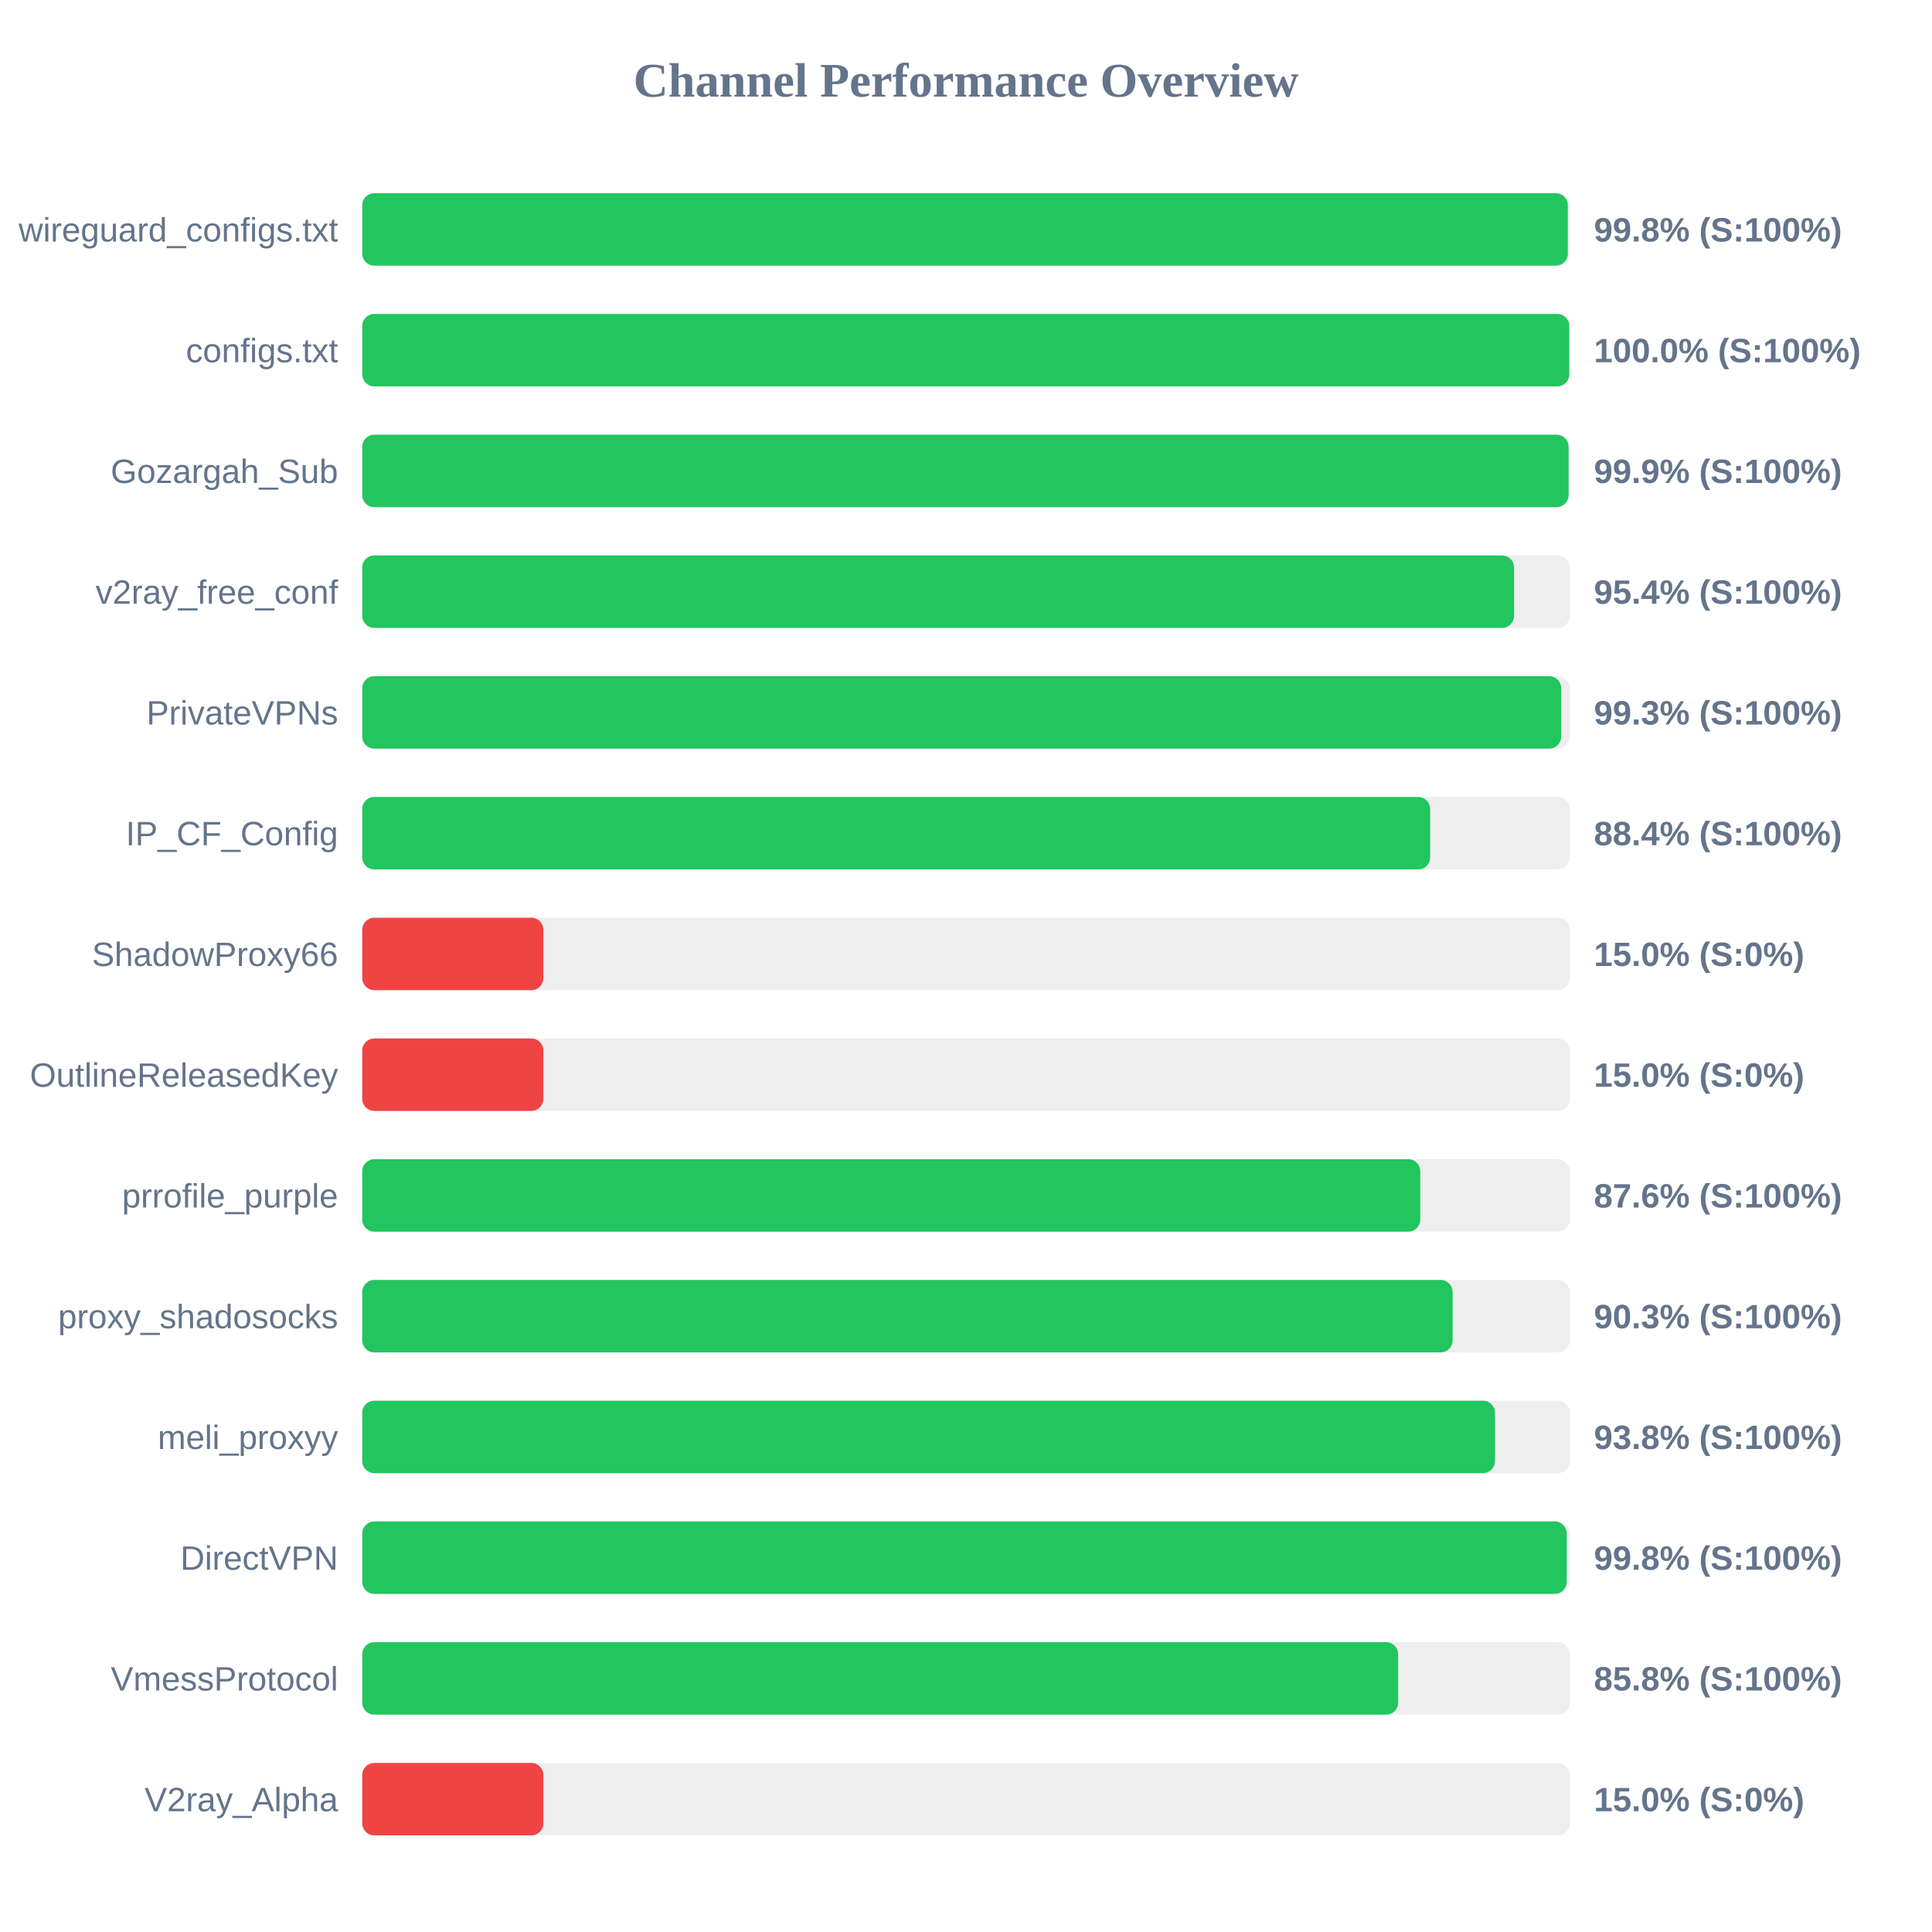
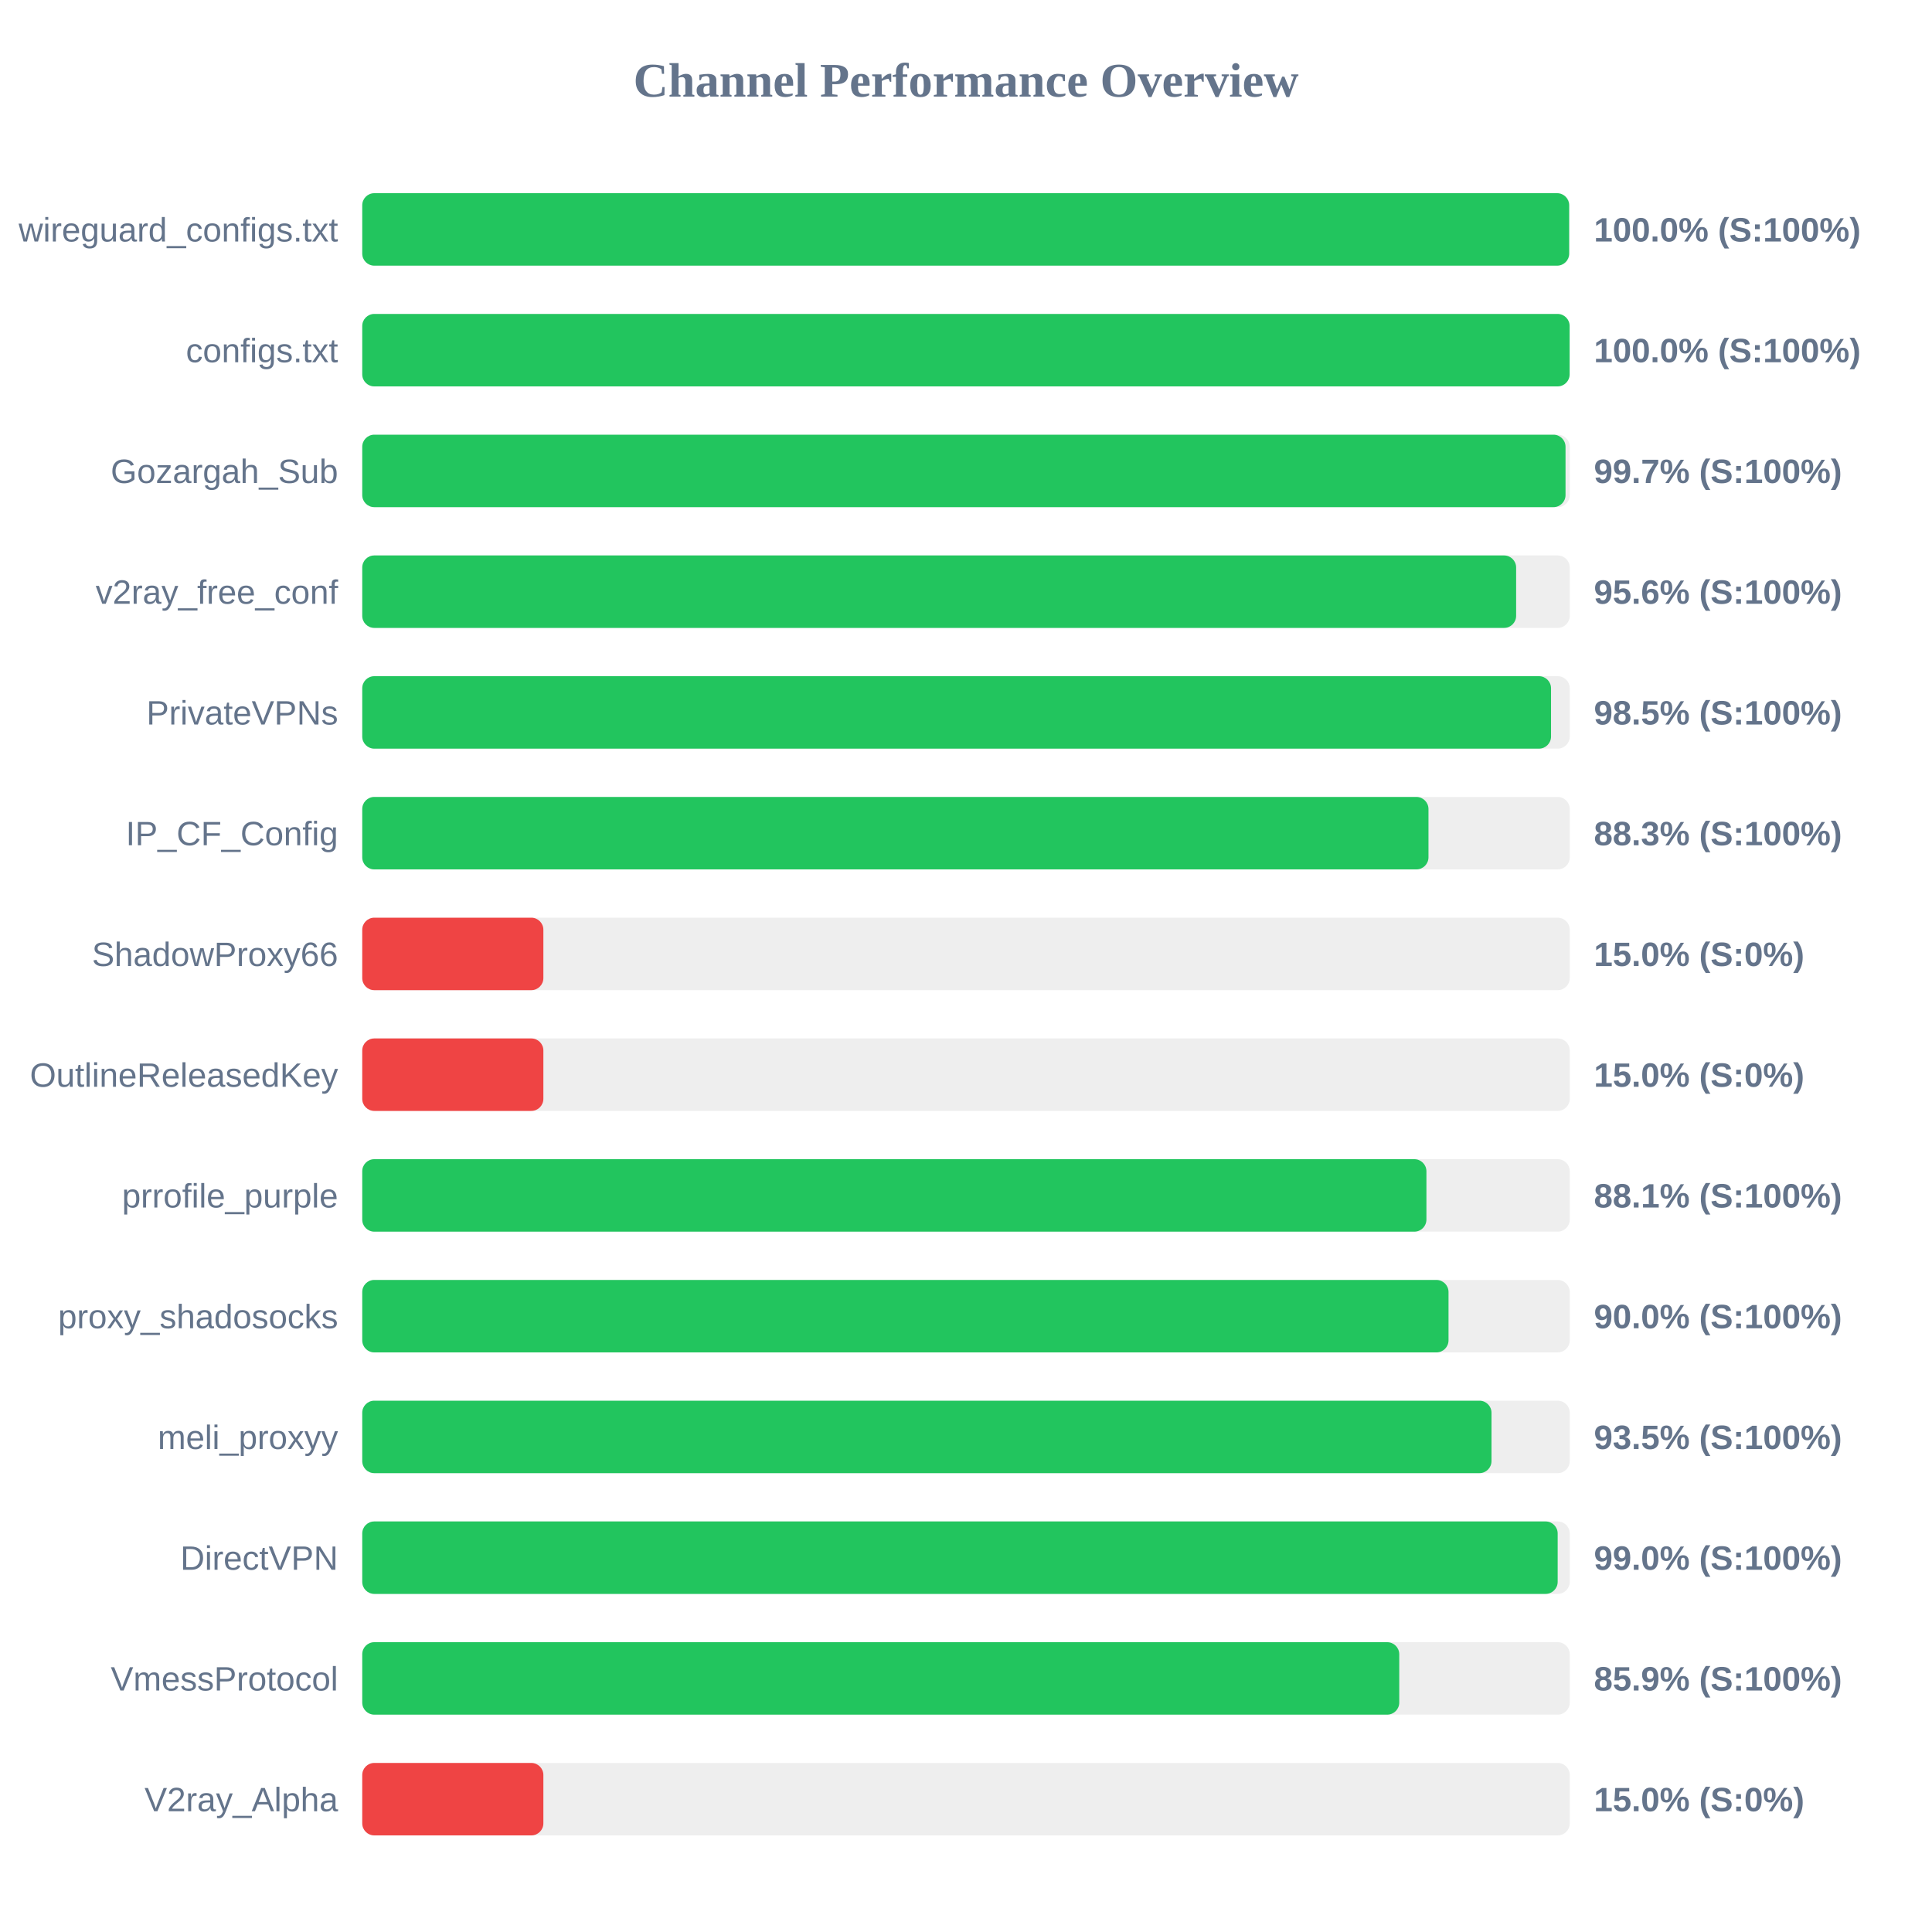
<svg xmlns="http://www.w3.org/2000/svg" width="800" height="800" version="1.1">
  <style>
        .row { font: 14px Arial; fill: #64748b; }
        .score { font: bold 14px Arial; fill: #64748b; }
    </style>
  <text x="400" y="40" text-anchor="middle" font-size="20px" font-weight="bold" fill="#64748b">Channel Performance Overview</text>
  <rect x="150" y="80" width="500" height="30" fill="#eee" rx="5" />
-   <rect x="150" y="80" width="499.2" height="30" fill="#22c55e" rx="5" />
+   <rect x="150" y="80" width="499.75" height="30" fill="#22c55e" rx="5" />
  <text x="140" y="100" text-anchor="end" class="row">wireguard_configs.txt</text>
-   <text x="660" y="100" text-anchor="start" class="score">99.8% (S:100%)</text>
+   <text x="660" y="100" text-anchor="start" class="score">100.0% (S:100%)</text>
  <rect x="150" y="130" width="500" height="30" fill="#eee" rx="5" />
-   <rect x="150" y="130" width="499.8" height="30" fill="#22c55e" rx="5" />
+   <rect x="150" y="130" width="499.95" height="30" fill="#22c55e" rx="5" />
  <text x="140" y="150" text-anchor="end" class="row">configs.txt</text>
  <text x="660" y="150" text-anchor="start" class="score">100.0% (S:100%)</text>
  <rect x="150" y="180" width="500" height="30" fill="#eee" rx="5" />
-   <rect x="150" y="180" width="499.5" height="30" fill="#22c55e" rx="5" />
+   <rect x="150" y="180" width="498.25" height="30" fill="#22c55e" rx="5" />
  <text x="140" y="200" text-anchor="end" class="row">Gozargah_Sub</text>
-   <text x="660" y="200" text-anchor="start" class="score">99.9% (S:100%)</text>
+   <text x="660" y="200" text-anchor="start" class="score">99.7% (S:100%)</text>
  <rect x="150" y="230" width="500" height="30" fill="#eee" rx="5" />
-   <rect x="150" y="230" width="476.95" height="30" fill="#22c55e" rx="5" />
+   <rect x="150" y="230" width="477.8" height="30" fill="#22c55e" rx="5" />
  <text x="140" y="250" text-anchor="end" class="row">v2ray_free_conf</text>
-   <text x="660" y="250" text-anchor="start" class="score">95.4% (S:100%)</text>
+   <text x="660" y="250" text-anchor="start" class="score">95.6% (S:100%)</text>
  <rect x="150" y="280" width="500" height="30" fill="#eee" rx="5" />
-   <rect x="150" y="280" width="496.45" height="30" fill="#22c55e" rx="5" />
+   <rect x="150" y="280" width="492.25" height="30" fill="#22c55e" rx="5" />
  <text x="140" y="300" text-anchor="end" class="row">PrivateVPNs</text>
-   <text x="660" y="300" text-anchor="start" class="score">99.3% (S:100%)</text>
+   <text x="660" y="300" text-anchor="start" class="score">98.5% (S:100%)</text>
  <rect x="150" y="330" width="500" height="30" fill="#eee" rx="5" />
-   <rect x="150" y="330" width="442.2" height="30" fill="#22c55e" rx="5" />
+   <rect x="150" y="330" width="441.5" height="30" fill="#22c55e" rx="5" />
  <text x="140" y="350" text-anchor="end" class="row">IP_CF_Config</text>
-   <text x="660" y="350" text-anchor="start" class="score">88.4% (S:100%)</text>
+   <text x="660" y="350" text-anchor="start" class="score">88.3% (S:100%)</text>
  <rect x="150" y="380" width="500" height="30" fill="#eee" rx="5" />
  <rect x="150" y="380" width="75.0" height="30" fill="#ef4444" rx="5" />
  <text x="140" y="400" text-anchor="end" class="row">ShadowProxy66</text>
  <text x="660" y="400" text-anchor="start" class="score">15.0% (S:0%)</text>
  <rect x="150" y="430" width="500" height="30" fill="#eee" rx="5" />
  <rect x="150" y="430" width="75.0" height="30" fill="#ef4444" rx="5" />
  <text x="140" y="450" text-anchor="end" class="row">OutlineReleasedKey</text>
  <text x="660" y="450" text-anchor="start" class="score">15.0% (S:0%)</text>
  <rect x="150" y="480" width="500" height="30" fill="#eee" rx="5" />
-   <rect x="150" y="480" width="438.1" height="30" fill="#22c55e" rx="5" />
+   <rect x="150" y="480" width="440.65" height="30" fill="#22c55e" rx="5" />
  <text x="140" y="500" text-anchor="end" class="row">prrofile_purple</text>
-   <text x="660" y="500" text-anchor="start" class="score">87.6% (S:100%)</text>
+   <text x="660" y="500" text-anchor="start" class="score">88.1% (S:100%)</text>
  <rect x="150" y="530" width="500" height="30" fill="#eee" rx="5" />
-   <rect x="150" y="530" width="451.5" height="30" fill="#22c55e" rx="5" />
+   <rect x="150" y="530" width="449.8" height="30" fill="#22c55e" rx="5" />
  <text x="140" y="550" text-anchor="end" class="row">proxy_shadosocks</text>
-   <text x="660" y="550" text-anchor="start" class="score">90.3% (S:100%)</text>
+   <text x="660" y="550" text-anchor="start" class="score">90.0% (S:100%)</text>
  <rect x="150" y="580" width="500" height="30" fill="#eee" rx="5" />
-   <rect x="150" y="580" width="469.05" height="30" fill="#22c55e" rx="5" />
+   <rect x="150" y="580" width="467.6" height="30" fill="#22c55e" rx="5" />
  <text x="140" y="600" text-anchor="end" class="row">meli_proxyy</text>
-   <text x="660" y="600" text-anchor="start" class="score">93.8% (S:100%)</text>
+   <text x="660" y="600" text-anchor="start" class="score">93.5% (S:100%)</text>
  <rect x="150" y="630" width="500" height="30" fill="#eee" rx="5" />
-   <rect x="150" y="630" width="498.75" height="30" fill="#22c55e" rx="5" />
+   <rect x="150" y="630" width="495.0" height="30" fill="#22c55e" rx="5" />
  <text x="140" y="650" text-anchor="end" class="row">DirectVPN</text>
-   <text x="660" y="650" text-anchor="start" class="score">99.8% (S:100%)</text>
+   <text x="660" y="650" text-anchor="start" class="score">99.0% (S:100%)</text>
  <rect x="150" y="680" width="500" height="30" fill="#eee" rx="5" />
-   <rect x="150" y="680" width="428.95" height="30" fill="#22c55e" rx="5" />
+   <rect x="150" y="680" width="429.4" height="30" fill="#22c55e" rx="5" />
  <text x="140" y="700" text-anchor="end" class="row">VmessProtocol</text>
-   <text x="660" y="700" text-anchor="start" class="score">85.8% (S:100%)</text>
+   <text x="660" y="700" text-anchor="start" class="score">85.9% (S:100%)</text>
  <rect x="150" y="730" width="500" height="30" fill="#eee" rx="5" />
  <rect x="150" y="730" width="75.0" height="30" fill="#ef4444" rx="5" />
  <text x="140" y="750" text-anchor="end" class="row">V2ray_Alpha</text>
  <text x="660" y="750" text-anchor="start" class="score">15.0% (S:0%)</text>
</svg>
